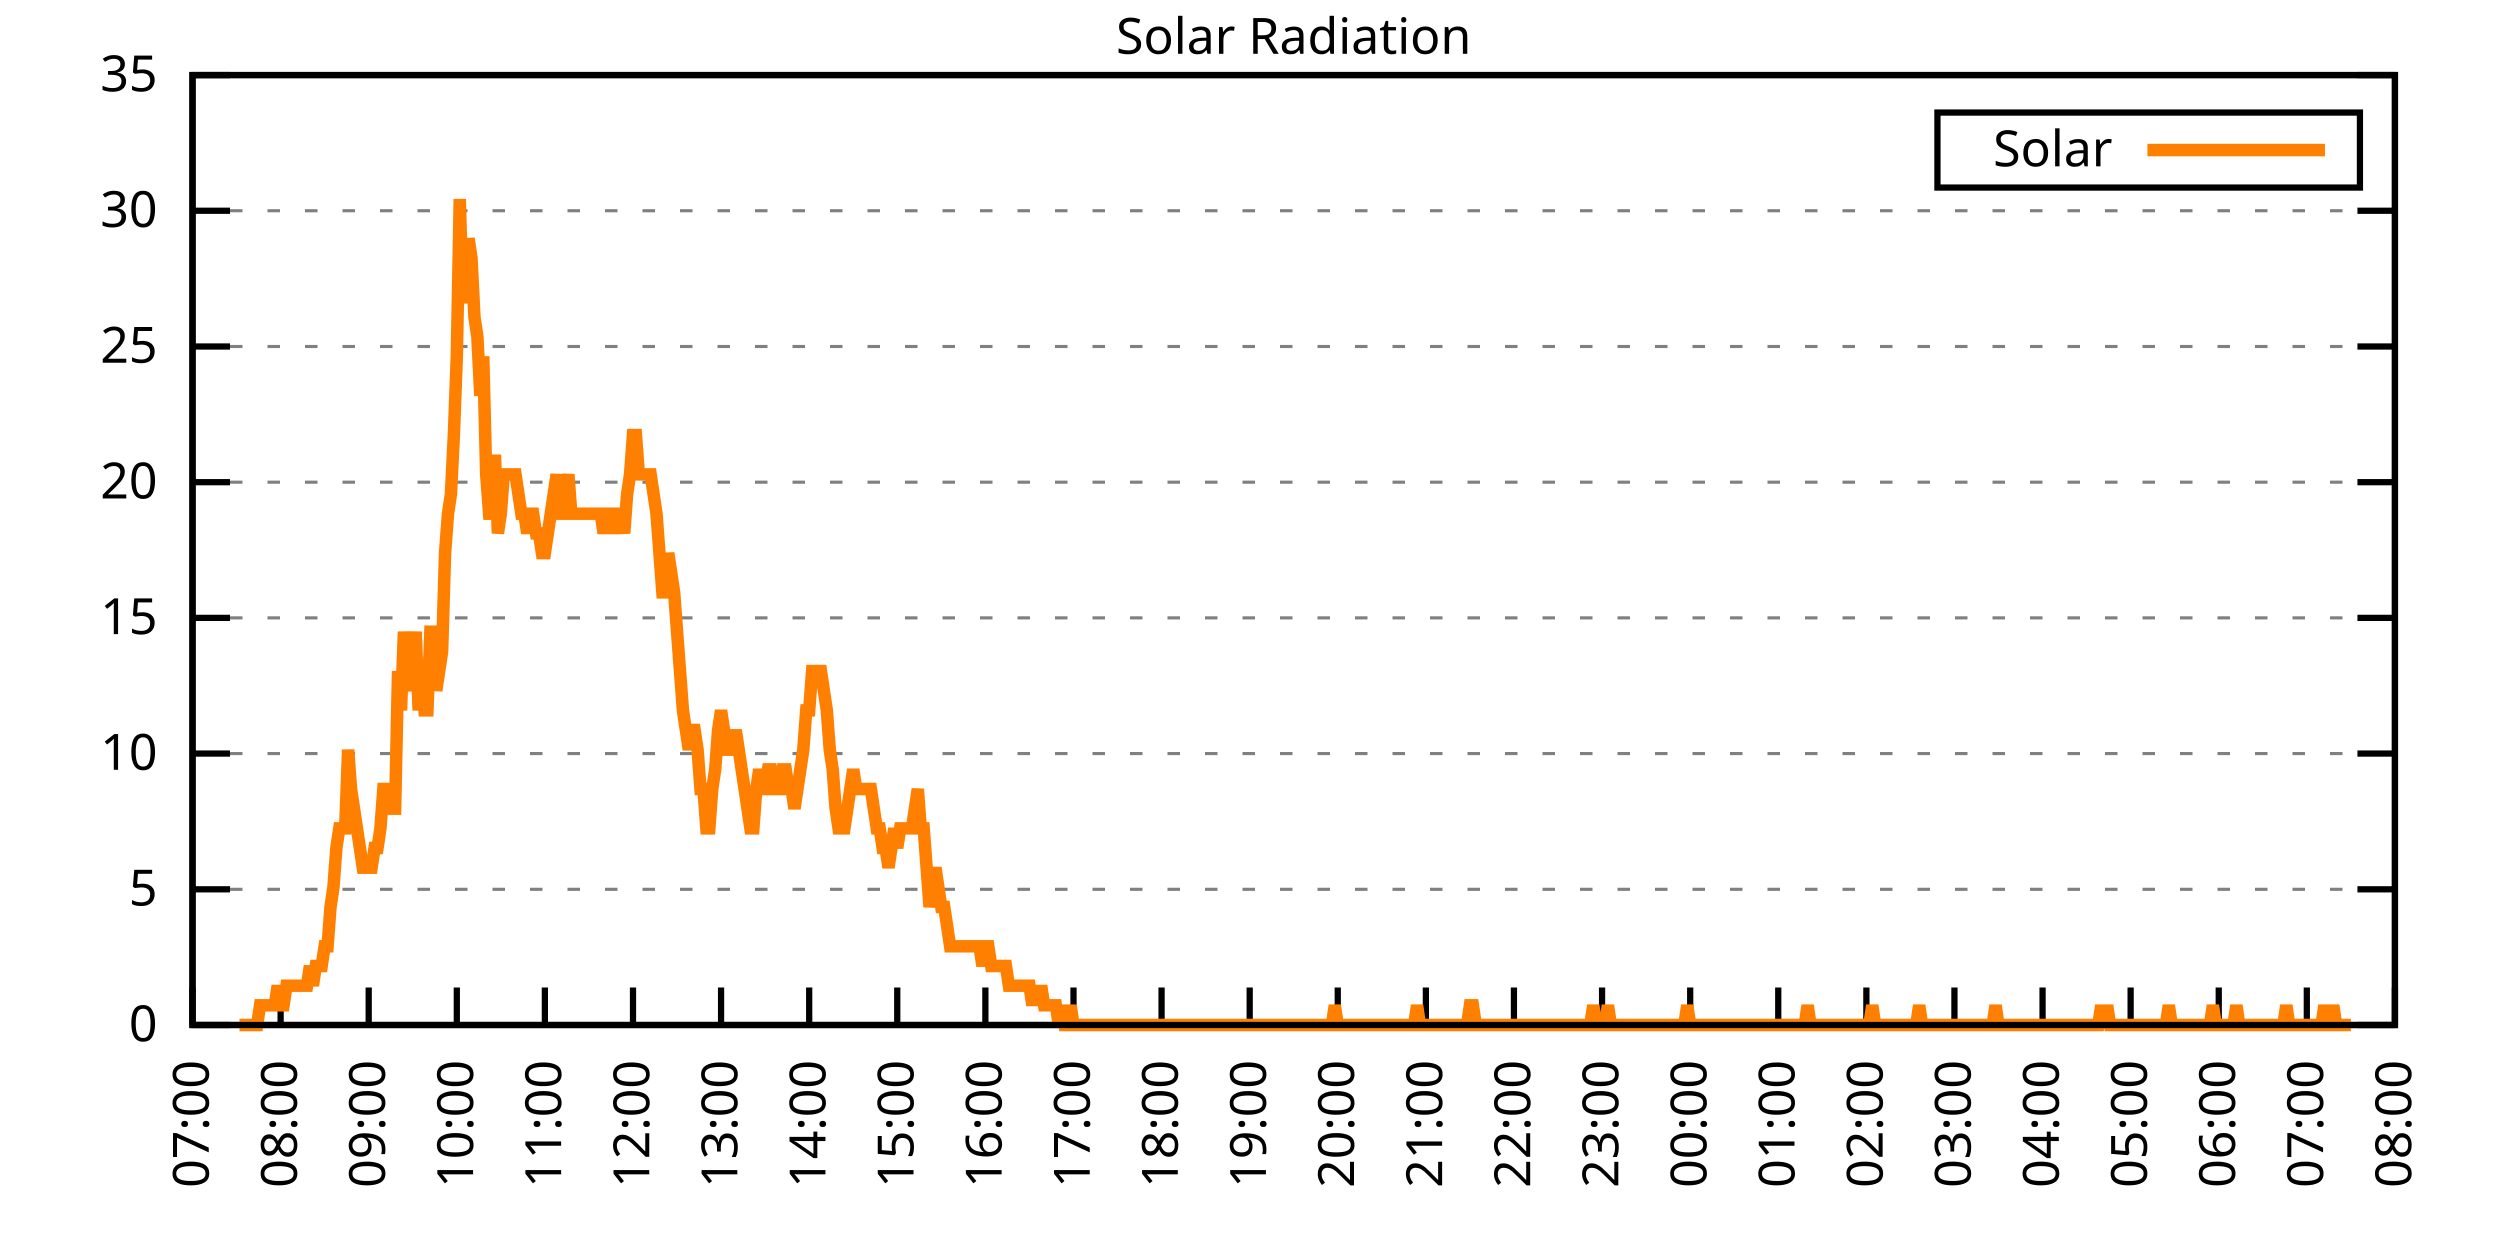
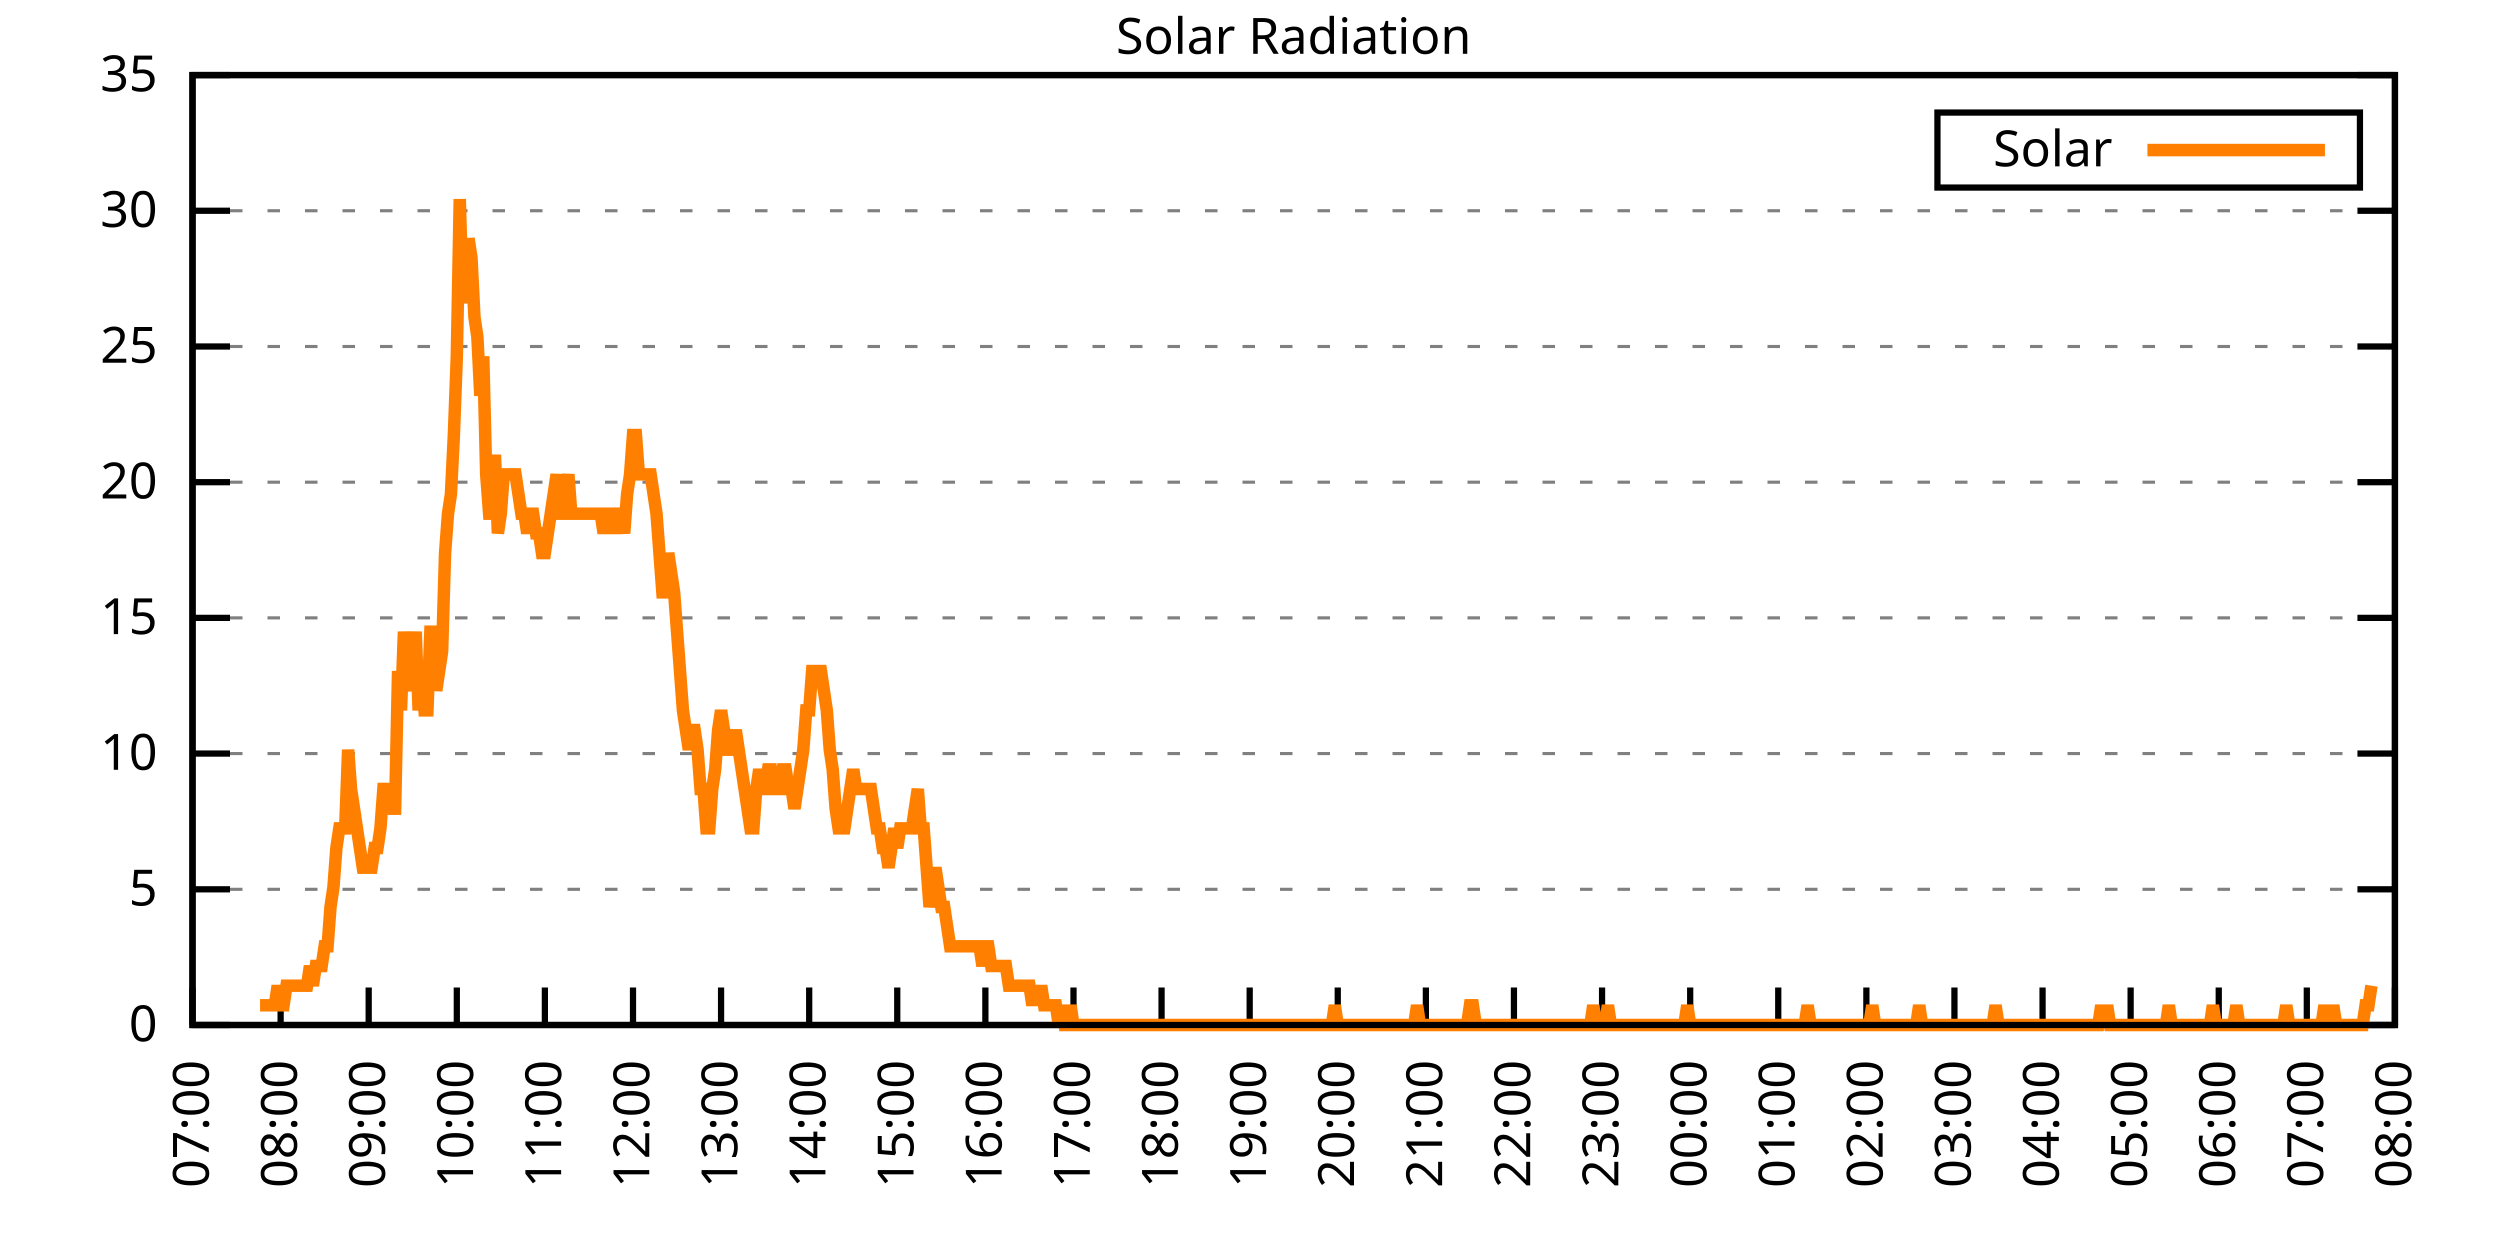
<svg xmlns="http://www.w3.org/2000/svg" xmlns:xlink="http://www.w3.org/1999/xlink" width="400" height="200" viewBox="0 0 400 200">
  <g id="gnuplot_canvas">
    <rect x="0" y="0" width="400" height="200" fill="none" />
    <defs>
      <circle id="gpDot" r="0.5" stroke-width="0.5" stroke="currentColor" />
      <path id="gpPt0" stroke-width="0.333" stroke="currentColor" d="M-1,0 h2 M0,-1 v2" />
      <path id="gpPt1" stroke-width="0.333" stroke="currentColor" d="M-1,-1 L1,1 M1,-1 L-1,1" />
      <path id="gpPt2" stroke-width="0.333" stroke="currentColor" d="M-1,0 L1,0 M0,-1 L0,1 M-1,-1 L1,1 M-1,1 L1,-1" />
      <rect id="gpPt3" stroke-width="0.333" stroke="currentColor" x="-1" y="-1" width="2" height="2" />
      <rect id="gpPt4" stroke-width="0.333" stroke="currentColor" fill="currentColor" x="-1" y="-1" width="2" height="2" />
      <circle id="gpPt5" stroke-width="0.333" stroke="currentColor" cx="0" cy="0" r="1" />
      <use xlink:href="#gpPt5" id="gpPt6" fill="currentColor" stroke="none" />
      <path id="gpPt7" stroke-width="0.333" stroke="currentColor" d="M0,-1.33 L-1.33,0.67 L1.33,0.67 z" />
      <use xlink:href="#gpPt7" id="gpPt8" fill="currentColor" stroke="none" />
      <use xlink:href="#gpPt7" id="gpPt9" stroke="currentColor" transform="rotate(180)" />
      <use xlink:href="#gpPt9" id="gpPt10" fill="currentColor" stroke="none" />
      <use xlink:href="#gpPt3" id="gpPt11" stroke="currentColor" transform="rotate(45)" />
      <use xlink:href="#gpPt11" id="gpPt12" fill="currentColor" stroke="none" />
      <path id="gpPt13" stroke-width="0.333" stroke="currentColor" d="M0,1.330 L1.265,0.411 L0.782,-1.067 L-0.782,-1.076 L-1.265,0.411 z" />
      <use xlink:href="#gpPt13" id="gpPt14" fill="currentColor" stroke="none" />
      <filter id="textbox" filterUnits="objectBoundingBox" x="0" y="0" height="1" width="1">
        <feFlood flood-color="white" flood-opacity="1" result="bgnd" />
        <feComposite in="SourceGraphic" in2="bgnd" operator="atop" />
      </filter>
      <filter id="greybox" filterUnits="objectBoundingBox" x="0" y="0" height="1" width="1">
        <feFlood flood-color="lightgrey" flood-opacity="1" result="grey" />
        <feComposite in="SourceGraphic" in2="grey" operator="atop" />
      </filter>
    </defs>
    <g fill="none" color="white" stroke="currentColor" stroke-width="1.00" stroke-linecap="butt" stroke-linejoin="miter">
</g>
    <g fill="none" color="black" stroke="currentColor" stroke-width="1.00" stroke-linecap="butt" stroke-linejoin="miter">
      <g stroke="none" shape-rendering="crispEdges">
        <polygon fill="rgb(255, 255, 255)" points="30.80,164.00 383.18,164.00 383.18,12.02 30.80,12.02 " />
      </g>
    </g>
    <g fill="none" color="black" stroke="currentColor" stroke-width="1.00" stroke-linecap="butt" stroke-linejoin="miter">
</g>
    <g fill="none" color="black" stroke="black" stroke-width="0.50" stroke-linecap="butt" stroke-linejoin="miter">
</g>
    <g fill="none" color="gray" stroke="currentColor" stroke-width="0.50" stroke-linecap="butt" stroke-linejoin="miter">
      <path stroke="gray" stroke-dasharray="2,4" class="gridline" d="M30.80,164.00 L383.19,164.00  " />
    </g>
    <g fill="none" color="gray" stroke="gray" stroke-width="1.00" stroke-linecap="butt" stroke-linejoin="miter">
</g>
    <g fill="none" color="black" stroke="currentColor" stroke-width="1.00" stroke-linecap="butt" stroke-linejoin="miter">
      <path stroke="black" d="M30.80,164.00 L36.80,164.00 M383.19,164.00 L377.19,164.00  " />
      <g transform="translate(25.20,166.60)" stroke="none" fill="black" font-family="Sans" font-size="8.00" text-anchor="end">
        <text>
          <tspan font-family="Sans"> 0</tspan>
        </text>
      </g>
    </g>
    <g fill="none" color="black" stroke="currentColor" stroke-width="1.00" stroke-linecap="butt" stroke-linejoin="miter">
</g>
    <g fill="none" color="black" stroke="black" stroke-width="0.50" stroke-linecap="butt" stroke-linejoin="miter">
</g>
    <g fill="none" color="gray" stroke="currentColor" stroke-width="0.50" stroke-linecap="butt" stroke-linejoin="miter">
      <path stroke="gray" stroke-dasharray="2,4" class="gridline" d="M30.80,142.29 L383.19,142.29  " />
    </g>
    <g fill="none" color="gray" stroke="gray" stroke-width="1.00" stroke-linecap="butt" stroke-linejoin="miter">
</g>
    <g fill="none" color="black" stroke="currentColor" stroke-width="1.00" stroke-linecap="butt" stroke-linejoin="miter">
      <path stroke="black" d="M30.80,142.29 L36.80,142.29 M383.19,142.29 L377.19,142.29  " />
      <g transform="translate(25.20,144.89)" stroke="none" fill="black" font-family="Sans" font-size="8.00" text-anchor="end">
        <text>
          <tspan font-family="Sans"> 5</tspan>
        </text>
      </g>
    </g>
    <g fill="none" color="black" stroke="currentColor" stroke-width="1.00" stroke-linecap="butt" stroke-linejoin="miter">
</g>
    <g fill="none" color="black" stroke="black" stroke-width="0.50" stroke-linecap="butt" stroke-linejoin="miter">
</g>
    <g fill="none" color="gray" stroke="currentColor" stroke-width="0.50" stroke-linecap="butt" stroke-linejoin="miter">
      <path stroke="gray" stroke-dasharray="2,4" class="gridline" d="M30.80,120.57 L383.19,120.57  " />
    </g>
    <g fill="none" color="gray" stroke="gray" stroke-width="1.00" stroke-linecap="butt" stroke-linejoin="miter">
</g>
    <g fill="none" color="black" stroke="currentColor" stroke-width="1.00" stroke-linecap="butt" stroke-linejoin="miter">
      <path stroke="black" d="M30.80,120.57 L36.80,120.57 M383.19,120.57 L377.19,120.57  " />
      <g transform="translate(25.20,123.17)" stroke="none" fill="black" font-family="Sans" font-size="8.00" text-anchor="end">
        <text>
          <tspan font-family="Sans"> 10</tspan>
        </text>
      </g>
    </g>
    <g fill="none" color="black" stroke="currentColor" stroke-width="1.00" stroke-linecap="butt" stroke-linejoin="miter">
</g>
    <g fill="none" color="black" stroke="black" stroke-width="0.50" stroke-linecap="butt" stroke-linejoin="miter">
</g>
    <g fill="none" color="gray" stroke="currentColor" stroke-width="0.50" stroke-linecap="butt" stroke-linejoin="miter">
      <path stroke="gray" stroke-dasharray="2,4" class="gridline" d="M30.80,98.86 L383.19,98.86  " />
    </g>
    <g fill="none" color="gray" stroke="gray" stroke-width="1.00" stroke-linecap="butt" stroke-linejoin="miter">
</g>
    <g fill="none" color="black" stroke="currentColor" stroke-width="1.00" stroke-linecap="butt" stroke-linejoin="miter">
      <path stroke="black" d="M30.80,98.86 L36.80,98.86 M383.19,98.86 L377.19,98.86  " />
      <g transform="translate(25.20,101.46)" stroke="none" fill="black" font-family="Sans" font-size="8.00" text-anchor="end">
        <text>
          <tspan font-family="Sans"> 15</tspan>
        </text>
      </g>
    </g>
    <g fill="none" color="black" stroke="currentColor" stroke-width="1.00" stroke-linecap="butt" stroke-linejoin="miter">
</g>
    <g fill="none" color="black" stroke="black" stroke-width="0.50" stroke-linecap="butt" stroke-linejoin="miter">
</g>
    <g fill="none" color="gray" stroke="currentColor" stroke-width="0.50" stroke-linecap="butt" stroke-linejoin="miter">
      <path stroke="gray" stroke-dasharray="2,4" class="gridline" d="M30.80,77.15 L383.19,77.15  " />
    </g>
    <g fill="none" color="gray" stroke="gray" stroke-width="1.00" stroke-linecap="butt" stroke-linejoin="miter">
</g>
    <g fill="none" color="black" stroke="currentColor" stroke-width="1.00" stroke-linecap="butt" stroke-linejoin="miter">
      <path stroke="black" d="M30.80,77.15 L36.80,77.15 M383.19,77.15 L377.19,77.15  " />
      <g transform="translate(25.20,79.75)" stroke="none" fill="black" font-family="Sans" font-size="8.00" text-anchor="end">
        <text>
          <tspan font-family="Sans"> 20</tspan>
        </text>
      </g>
    </g>
    <g fill="none" color="black" stroke="currentColor" stroke-width="1.00" stroke-linecap="butt" stroke-linejoin="miter">
</g>
    <g fill="none" color="black" stroke="black" stroke-width="0.50" stroke-linecap="butt" stroke-linejoin="miter">
</g>
    <g fill="none" color="gray" stroke="currentColor" stroke-width="0.50" stroke-linecap="butt" stroke-linejoin="miter">
      <path stroke="gray" stroke-dasharray="2,4" class="gridline" d="M30.80,55.44 L383.19,55.44  " />
    </g>
    <g fill="none" color="gray" stroke="gray" stroke-width="1.00" stroke-linecap="butt" stroke-linejoin="miter">
</g>
    <g fill="none" color="black" stroke="currentColor" stroke-width="1.00" stroke-linecap="butt" stroke-linejoin="miter">
      <path stroke="black" d="M30.80,55.44 L36.80,55.44 M383.19,55.44 L377.19,55.44  " />
      <g transform="translate(25.20,58.04)" stroke="none" fill="black" font-family="Sans" font-size="8.00" text-anchor="end">
        <text>
          <tspan font-family="Sans"> 25</tspan>
        </text>
      </g>
    </g>
    <g fill="none" color="black" stroke="currentColor" stroke-width="1.00" stroke-linecap="butt" stroke-linejoin="miter">
</g>
    <g fill="none" color="black" stroke="black" stroke-width="0.50" stroke-linecap="butt" stroke-linejoin="miter">
</g>
    <g fill="none" color="gray" stroke="currentColor" stroke-width="0.50" stroke-linecap="butt" stroke-linejoin="miter">
      <path stroke="gray" stroke-dasharray="2,4" class="gridline" d="M30.80,33.72 L383.19,33.72  " />
    </g>
    <g fill="none" color="gray" stroke="gray" stroke-width="1.00" stroke-linecap="butt" stroke-linejoin="miter">
</g>
    <g fill="none" color="black" stroke="currentColor" stroke-width="1.00" stroke-linecap="butt" stroke-linejoin="miter">
      <path stroke="black" d="M30.80,33.72 L36.80,33.72 M383.19,33.72 L377.19,33.72  " />
      <g transform="translate(25.20,36.32)" stroke="none" fill="black" font-family="Sans" font-size="8.00" text-anchor="end">
        <text>
          <tspan font-family="Sans"> 30</tspan>
        </text>
      </g>
    </g>
    <g fill="none" color="black" stroke="currentColor" stroke-width="1.00" stroke-linecap="butt" stroke-linejoin="miter">
</g>
    <g fill="none" color="black" stroke="black" stroke-width="0.50" stroke-linecap="butt" stroke-linejoin="miter">
</g>
    <g fill="none" color="gray" stroke="currentColor" stroke-width="0.50" stroke-linecap="butt" stroke-linejoin="miter">
      <path stroke="gray" stroke-dasharray="2,4" class="gridline" d="M30.80,12.01 L383.19,12.01  " />
    </g>
    <g fill="none" color="gray" stroke="gray" stroke-width="1.00" stroke-linecap="butt" stroke-linejoin="miter">
</g>
    <g fill="none" color="black" stroke="currentColor" stroke-width="1.00" stroke-linecap="butt" stroke-linejoin="miter">
      <path stroke="black" d="M30.80,12.01 L36.80,12.01 M383.19,12.01 L377.19,12.01  " />
      <g transform="translate(25.20,14.61)" stroke="none" fill="black" font-family="Sans" font-size="8.00" text-anchor="end">
        <text>
          <tspan font-family="Sans"> 35</tspan>
        </text>
      </g>
    </g>
    <g fill="none" color="black" stroke="currentColor" stroke-width="1.00" stroke-linecap="butt" stroke-linejoin="miter">
      <path stroke="black" d="M30.80,164.00 L30.80,158.00  " />
      <g transform="translate(33.40,169.60) rotate(270.00)" stroke="none" fill="black" font-family="Sans" font-size="8.00" text-anchor="end">
        <text>
          <tspan font-family="Sans">07:00</tspan>
        </text>
      </g>
    </g>
    <g fill="none" color="black" stroke="currentColor" stroke-width="1.00" stroke-linecap="butt" stroke-linejoin="miter">
      <path stroke="black" d="M44.90,164.00 L44.90,158.00  " />
      <g transform="translate(47.50,169.60) rotate(270.00)" stroke="none" fill="black" font-family="Sans" font-size="8.00" text-anchor="end">
        <text>
          <tspan font-family="Sans">08:00</tspan>
        </text>
      </g>
    </g>
    <g fill="none" color="black" stroke="currentColor" stroke-width="1.00" stroke-linecap="butt" stroke-linejoin="miter">
      <path stroke="black" d="M58.99,164.00 L58.99,158.00  " />
      <g transform="translate(61.59,169.60) rotate(270.00)" stroke="none" fill="black" font-family="Sans" font-size="8.00" text-anchor="end">
        <text>
          <tspan font-family="Sans">09:00</tspan>
        </text>
      </g>
    </g>
    <g fill="none" color="black" stroke="currentColor" stroke-width="1.00" stroke-linecap="butt" stroke-linejoin="miter">
      <path stroke="black" d="M73.09,164.00 L73.09,158.00  " />
      <g transform="translate(75.69,169.60) rotate(270.00)" stroke="none" fill="black" font-family="Sans" font-size="8.00" text-anchor="end">
        <text>
          <tspan font-family="Sans">10:00</tspan>
        </text>
      </g>
    </g>
    <g fill="none" color="black" stroke="currentColor" stroke-width="1.00" stroke-linecap="butt" stroke-linejoin="miter">
      <path stroke="black" d="M87.18,164.00 L87.18,158.00  " />
      <g transform="translate(89.78,169.60) rotate(270.00)" stroke="none" fill="black" font-family="Sans" font-size="8.00" text-anchor="end">
        <text>
          <tspan font-family="Sans">11:00</tspan>
        </text>
      </g>
    </g>
    <g fill="none" color="black" stroke="currentColor" stroke-width="1.00" stroke-linecap="butt" stroke-linejoin="miter">
      <path stroke="black" d="M101.28,164.00 L101.28,158.00  " />
      <g transform="translate(103.88,169.60) rotate(270.00)" stroke="none" fill="black" font-family="Sans" font-size="8.00" text-anchor="end">
        <text>
          <tspan font-family="Sans">12:00</tspan>
        </text>
      </g>
    </g>
    <g fill="none" color="black" stroke="currentColor" stroke-width="1.00" stroke-linecap="butt" stroke-linejoin="miter">
      <path stroke="black" d="M115.37,164.00 L115.37,158.00  " />
      <g transform="translate(117.97,169.60) rotate(270.00)" stroke="none" fill="black" font-family="Sans" font-size="8.00" text-anchor="end">
        <text>
          <tspan font-family="Sans">13:00</tspan>
        </text>
      </g>
    </g>
    <g fill="none" color="black" stroke="currentColor" stroke-width="1.00" stroke-linecap="butt" stroke-linejoin="miter">
      <path stroke="black" d="M129.47,164.00 L129.47,158.00  " />
      <g transform="translate(132.07,169.60) rotate(270.00)" stroke="none" fill="black" font-family="Sans" font-size="8.00" text-anchor="end">
        <text>
          <tspan font-family="Sans">14:00</tspan>
        </text>
      </g>
    </g>
    <g fill="none" color="black" stroke="currentColor" stroke-width="1.00" stroke-linecap="butt" stroke-linejoin="miter">
      <path stroke="black" d="M143.56,164.00 L143.56,158.00  " />
      <g transform="translate(146.16,169.60) rotate(270.00)" stroke="none" fill="black" font-family="Sans" font-size="8.00" text-anchor="end">
        <text>
          <tspan font-family="Sans">15:00</tspan>
        </text>
      </g>
    </g>
    <g fill="none" color="black" stroke="currentColor" stroke-width="1.00" stroke-linecap="butt" stroke-linejoin="miter">
      <path stroke="black" d="M157.66,164.00 L157.66,158.00  " />
      <g transform="translate(160.26,169.60) rotate(270.00)" stroke="none" fill="black" font-family="Sans" font-size="8.00" text-anchor="end">
        <text>
          <tspan font-family="Sans">16:00</tspan>
        </text>
      </g>
    </g>
    <g fill="none" color="black" stroke="currentColor" stroke-width="1.00" stroke-linecap="butt" stroke-linejoin="miter">
      <path stroke="black" d="M171.76,164.00 L171.76,158.00  " />
      <g transform="translate(174.36,169.60) rotate(270.00)" stroke="none" fill="black" font-family="Sans" font-size="8.00" text-anchor="end">
        <text>
          <tspan font-family="Sans">17:00</tspan>
        </text>
      </g>
    </g>
    <g fill="none" color="black" stroke="currentColor" stroke-width="1.00" stroke-linecap="butt" stroke-linejoin="miter">
      <path stroke="black" d="M185.85,164.00 L185.85,158.00  " />
      <g transform="translate(188.45,169.60) rotate(270.00)" stroke="none" fill="black" font-family="Sans" font-size="8.00" text-anchor="end">
        <text>
          <tspan font-family="Sans">18:00</tspan>
        </text>
      </g>
    </g>
    <g fill="none" color="black" stroke="currentColor" stroke-width="1.00" stroke-linecap="butt" stroke-linejoin="miter">
      <path stroke="black" d="M199.95,164.00 L199.95,158.00  " />
      <g transform="translate(202.55,169.60) rotate(270.00)" stroke="none" fill="black" font-family="Sans" font-size="8.00" text-anchor="end">
        <text>
          <tspan font-family="Sans">19:00</tspan>
        </text>
      </g>
    </g>
    <g fill="none" color="black" stroke="currentColor" stroke-width="1.00" stroke-linecap="butt" stroke-linejoin="miter">
      <path stroke="black" d="M214.04,164.00 L214.04,158.00  " />
      <g transform="translate(216.64,169.60) rotate(270.00)" stroke="none" fill="black" font-family="Sans" font-size="8.00" text-anchor="end">
        <text>
          <tspan font-family="Sans">20:00</tspan>
        </text>
      </g>
    </g>
    <g fill="none" color="black" stroke="currentColor" stroke-width="1.00" stroke-linecap="butt" stroke-linejoin="miter">
      <path stroke="black" d="M228.14,164.00 L228.14,158.00  " />
      <g transform="translate(230.74,169.60) rotate(270.00)" stroke="none" fill="black" font-family="Sans" font-size="8.00" text-anchor="end">
        <text>
          <tspan font-family="Sans">21:00</tspan>
        </text>
      </g>
    </g>
    <g fill="none" color="black" stroke="currentColor" stroke-width="1.00" stroke-linecap="butt" stroke-linejoin="miter">
      <path stroke="black" d="M242.23,164.00 L242.23,158.00  " />
      <g transform="translate(244.83,169.60) rotate(270.00)" stroke="none" fill="black" font-family="Sans" font-size="8.00" text-anchor="end">
        <text>
          <tspan font-family="Sans">22:00</tspan>
        </text>
      </g>
    </g>
    <g fill="none" color="black" stroke="currentColor" stroke-width="1.00" stroke-linecap="butt" stroke-linejoin="miter">
      <path stroke="black" d="M256.33,164.00 L256.33,158.00  " />
      <g transform="translate(258.93,169.60) rotate(270.00)" stroke="none" fill="black" font-family="Sans" font-size="8.00" text-anchor="end">
        <text>
          <tspan font-family="Sans">23:00</tspan>
        </text>
      </g>
    </g>
    <g fill="none" color="black" stroke="currentColor" stroke-width="1.00" stroke-linecap="butt" stroke-linejoin="miter">
      <path stroke="black" d="M270.43,164.00 L270.43,158.00  " />
      <g transform="translate(273.03,169.60) rotate(270.00)" stroke="none" fill="black" font-family="Sans" font-size="8.00" text-anchor="end">
        <text>
          <tspan font-family="Sans">00:00</tspan>
        </text>
      </g>
    </g>
    <g fill="none" color="black" stroke="currentColor" stroke-width="1.00" stroke-linecap="butt" stroke-linejoin="miter">
      <path stroke="black" d="M284.52,164.00 L284.52,158.00  " />
      <g transform="translate(287.12,169.60) rotate(270.00)" stroke="none" fill="black" font-family="Sans" font-size="8.00" text-anchor="end">
        <text>
          <tspan font-family="Sans">01:00</tspan>
        </text>
      </g>
    </g>
    <g fill="none" color="black" stroke="currentColor" stroke-width="1.00" stroke-linecap="butt" stroke-linejoin="miter">
      <path stroke="black" d="M298.62,164.00 L298.62,158.00  " />
      <g transform="translate(301.22,169.60) rotate(270.00)" stroke="none" fill="black" font-family="Sans" font-size="8.00" text-anchor="end">
        <text>
          <tspan font-family="Sans">02:00</tspan>
        </text>
      </g>
    </g>
    <g fill="none" color="black" stroke="currentColor" stroke-width="1.00" stroke-linecap="butt" stroke-linejoin="miter">
      <path stroke="black" d="M312.71,164.00 L312.71,158.00  " />
      <g transform="translate(315.31,169.60) rotate(270.00)" stroke="none" fill="black" font-family="Sans" font-size="8.00" text-anchor="end">
        <text>
          <tspan font-family="Sans">03:00</tspan>
        </text>
      </g>
    </g>
    <g fill="none" color="black" stroke="currentColor" stroke-width="1.00" stroke-linecap="butt" stroke-linejoin="miter">
      <path stroke="black" d="M326.81,164.00 L326.81,158.00  " />
      <g transform="translate(329.41,169.60) rotate(270.00)" stroke="none" fill="black" font-family="Sans" font-size="8.00" text-anchor="end">
        <text>
          <tspan font-family="Sans">04:00</tspan>
        </text>
      </g>
    </g>
    <g fill="none" color="black" stroke="currentColor" stroke-width="1.00" stroke-linecap="butt" stroke-linejoin="miter">
      <path stroke="black" d="M340.90,164.00 L340.90,158.00  " />
      <g transform="translate(343.50,169.60) rotate(270.00)" stroke="none" fill="black" font-family="Sans" font-size="8.00" text-anchor="end">
        <text>
          <tspan font-family="Sans">05:00</tspan>
        </text>
      </g>
    </g>
    <g fill="none" color="black" stroke="currentColor" stroke-width="1.00" stroke-linecap="butt" stroke-linejoin="miter">
      <path stroke="black" d="M355.00,164.00 L355.00,158.00  " />
      <g transform="translate(357.60,169.60) rotate(270.00)" stroke="none" fill="black" font-family="Sans" font-size="8.00" text-anchor="end">
        <text>
          <tspan font-family="Sans">06:00</tspan>
        </text>
      </g>
    </g>
    <g fill="none" color="black" stroke="currentColor" stroke-width="1.00" stroke-linecap="butt" stroke-linejoin="miter">
      <path stroke="black" d="M369.09,164.00 L369.09,158.00  " />
      <g transform="translate(371.69,169.60) rotate(270.00)" stroke="none" fill="black" font-family="Sans" font-size="8.00" text-anchor="end">
        <text>
          <tspan font-family="Sans">07:00</tspan>
        </text>
      </g>
    </g>
    <g fill="none" color="black" stroke="currentColor" stroke-width="1.00" stroke-linecap="butt" stroke-linejoin="miter">
      <path stroke="black" d="M383.19,164.00 L383.19,158.00  " />
      <g transform="translate(385.79,169.60) rotate(270.00)" stroke="none" fill="black" font-family="Sans" font-size="8.00" text-anchor="end">
        <text>
          <tspan font-family="Sans">08:00</tspan>
        </text>
      </g>
    </g>
    <g fill="none" color="black" stroke="currentColor" stroke-width="1.00" stroke-linecap="butt" stroke-linejoin="miter">
</g>
    <g fill="none" color="black" stroke="currentColor" stroke-width="1.00" stroke-linecap="butt" stroke-linejoin="miter">
      <path stroke="black" d="M30.80,12.01 L30.80,164.00 L383.19,164.00 L383.19,12.01 L30.80,12.01 Z  " />
    </g>
    <g fill="none" color="black" stroke="currentColor" stroke-width="1.00" stroke-linecap="butt" stroke-linejoin="miter">
</g>
    <g fill="none" color="black" stroke="currentColor" stroke-width="1.00" stroke-linecap="butt" stroke-linejoin="miter">
      <path stroke="black" d="M309.99,30.01 L309.99,18.01 L377.59,18.01 L377.59,30.01 L309.99,30.01 Z  " />
    </g>
    <g id="Solar_Radiation_plot_1">
      <g fill="none" color="white" stroke="black" stroke-width="2.00" stroke-linecap="butt" stroke-linejoin="miter">
</g>
      <g fill="none" color="black" stroke="currentColor" stroke-width="2.00" stroke-linecap="butt" stroke-linejoin="miter">
        <g transform="translate(337.99,26.61)" stroke="none" fill="black" font-family="Sans" font-size="8.00" text-anchor="end">
          <text>
            <tspan font-family="Sans">Solar</tspan>
          </text>
        </g>
      </g>
      <g fill="none" color="black" stroke="currentColor" stroke-width="2.00" stroke-linecap="butt" stroke-linejoin="miter">
-         <path stroke="rgb(255, 127,   0)" d="M343.59,24.01 L371.99,24.01 M38.32,164.00 L38.79,164.00 L39.26,164.00 L39.73,164.00 L40.20,164.00 L40.67,164.00   L41.14,164.00 L41.61,160.85 L42.08,160.85 L42.55,160.85 L43.02,160.85 L43.49,160.85 L43.96,160.85 L44.43,157.71   L44.90,160.85 L45.37,160.85 L45.84,157.71 L46.31,157.71 L46.78,157.71 L47.24,157.71 L47.71,157.71 L48.18,157.71   L48.65,157.71 L49.12,157.71 L49.59,154.56 L50.06,157.71 L50.53,154.56 L51.00,154.56 L51.47,154.56 L51.94,151.41   L52.41,151.41 L52.88,145.12 L53.35,141.98 L53.82,135.68 L54.29,132.54 L54.76,132.54 L55.23,132.54 L55.70,119.95   L56.17,126.24 L56.64,129.39 L57.11,132.54 L57.58,135.68 L58.05,138.83 L58.52,138.83 L58.99,138.83 L59.46,138.83   L59.93,135.68 L60.40,135.68 L60.87,132.54 L61.34,126.24 L61.81,126.24 L62.28,126.24 L62.75,129.39 L63.22,129.39   L63.69,107.37 L64.16,113.66 L64.63,101.07 L65.10,107.37 L65.57,110.51 L66.04,107.37 L66.51,101.07 L66.98,113.66   L67.45,107.37 L67.92,113.66 L68.39,113.66 L68.86,101.07 L69.33,101.07 L69.80,110.51 L70.27,107.37 L70.74,104.22   L71.21,88.49 L71.68,82.19 L72.15,79.05 L72.62,69.61 L73.09,57.02 L73.56,31.85 L74.03,47.58 L74.50,47.58   L74.97,38.15 L75.44,41.29 L75.91,50.73 L76.38,53.88 L76.85,63.32 L77.32,57.02 L77.79,75.90 L78.26,82.19   L78.73,82.19 L79.19,72.76 L79.66,85.34 L80.13,82.19 L80.60,75.90 L81.07,75.90 L81.54,75.90 L82.01,75.90   L82.48,75.90 L82.95,79.05 L83.42,82.19 L83.89,82.19 L84.36,85.34 L84.83,82.19 L85.30,82.19 L85.77,85.34   L86.24,85.34 L86.71,88.49 L87.18,88.49 L87.65,85.34 L88.12,82.19 L88.59,79.05 L89.06,75.90 L89.53,82.19   L90.00,82.19 L90.47,79.05 L90.94,75.90 L91.41,82.19 L91.88,82.19 L92.35,82.19 L92.82,82.19 L93.29,82.19   L93.76,82.19 L94.23,82.19 L94.70,82.19 L95.17,82.19 L95.64,82.19 L96.11,82.19 L96.58,85.34 L97.05,82.19   L97.52,82.19 L97.99,85.34 L98.46,82.19 L98.93,82.19 L99.40,82.19 L99.87,85.34 L100.34,79.05 L100.81,75.90   L101.28,69.61 L101.75,69.61 L102.22,75.90 L102.69,75.90 L103.16,75.90 L103.63,75.90 L104.10,75.90 L104.57,79.05   L105.04,82.19 L105.51,88.49 L105.98,94.78 L106.45,94.78 L106.92,88.49 L107.39,91.63 L107.86,94.78 L108.33,101.07   L108.80,107.37 L109.27,113.66 L109.74,116.80 L110.21,119.95 L110.68,116.80 L111.14,116.80 L111.61,119.95 L112.08,126.24   L112.55,126.24 L113.02,132.54 L113.49,132.54 L113.96,126.24 L114.43,123.10 L114.90,116.80 L115.37,113.66 L115.84,116.80   L116.31,119.95 L116.78,119.95 L117.25,119.95 L117.72,116.80 L118.19,119.95 L118.66,123.10 L119.13,126.24 L119.60,129.39   L120.07,132.54 L120.54,132.54 L121.01,126.24 L121.48,123.10 L121.95,126.24 L122.42,126.24 L122.89,123.10 L123.36,123.10   L123.83,126.24 L124.30,126.24 L124.77,126.24 L125.24,123.10 L125.71,123.10 L126.18,126.24 L126.65,126.24 L127.12,129.39   L127.59,126.24 L128.06,123.10 L128.53,119.95 L129.00,113.66 L129.47,113.66 L129.94,107.37 L130.41,107.37 L130.88,107.37   L131.35,107.37 L131.82,110.51 L132.29,113.66 L132.76,119.95 L133.23,123.10 L133.70,129.39 L134.17,132.54 L134.64,132.54   L135.11,132.54 L135.58,129.39 L136.05,126.24 L136.52,123.10 L136.99,126.24 L137.46,126.24 L137.93,126.24 L138.40,126.24   L138.87,126.24 L139.34,126.24 L139.81,129.39 L140.28,132.54 L140.75,132.54 L141.22,135.68 L141.69,135.68 L142.16,138.83   L142.63,135.68 L143.09,132.54 L143.56,135.68 L144.03,132.54 L144.50,132.54 L144.97,132.54 L145.44,132.54 L145.91,132.54   L146.38,129.39 L146.85,126.24 L147.32,132.54 L147.79,132.54 L148.26,138.83 L148.73,145.12 L149.20,141.98 L149.67,138.83   L150.14,141.98 L150.61,145.12 L151.08,145.12 L151.55,148.27 L152.02,151.41 L152.49,151.41 L152.96,151.41 L153.43,151.41   L153.90,151.41 L154.37,151.41 L154.84,151.41 L155.31,151.41 L155.78,151.41 L156.25,151.41 L156.72,151.41 L157.19,154.56   L157.66,151.41 L158.13,151.41 L158.60,154.56 L159.07,154.56 L159.54,154.56 L160.01,154.56 L160.48,154.56 L160.95,154.56   L161.42,157.71 L161.89,157.71 L162.36,157.71 L162.83,157.71 L163.30,157.71 L163.77,157.71 L164.24,157.71 L164.71,157.71   L165.18,160.85 L165.65,157.71 L166.12,160.85 L166.59,157.71 L167.06,160.85 L167.53,160.85 L168.00,160.85 L168.47,160.85   L168.94,160.85 L169.41,164.00 L169.88,160.85 L170.35,164.00 L170.82,164.00 L171.29,160.85 L171.76,164.00 L172.23,164.00   L172.70,164.00 L173.17,164.00 L173.64,164.00 L174.11,164.00 L174.58,164.00 L175.04,164.00 L175.51,164.00 L175.98,164.00   L176.45,164.00 L176.92,164.00 L177.39,164.00 L177.86,164.00 L178.33,164.00 L178.80,164.00 L179.27,164.00 L179.74,164.00   L180.21,164.00 L180.68,164.00 L181.15,164.00 L181.62,164.00 L182.09,164.00 L182.56,164.00 L183.03,164.00 L183.50,164.00   L183.97,164.00 L184.44,164.00 L184.91,164.00 L185.38,164.00 L185.85,164.00 L186.32,164.00 L186.79,164.00 L187.26,164.00   L187.73,164.00 L188.20,164.00 L188.67,164.00 L189.14,164.00 L189.61,164.00 L190.08,164.00 L190.55,164.00 L191.02,164.00   L191.49,164.00 L191.96,164.00 L192.43,164.00 L192.90,164.00 L193.37,164.00 L193.84,164.00 L194.31,164.00 L194.78,164.00   L195.25,164.00 L195.72,164.00 L196.19,164.00 L196.66,164.00 L197.13,164.00 L197.60,164.00 L198.07,164.00 L198.54,164.00   L199.01,164.00 L199.48,164.00 L199.95,164.00 L200.42,164.00 L200.89,164.00 L201.36,164.00 L201.83,164.00 L202.30,164.00   L202.77,164.00 L203.24,164.00 L203.71,164.00 L204.18,164.00 L204.65,164.00 L205.12,164.00 L205.59,164.00 L206.06,164.00   L206.53,164.00 L207.00,164.00 L207.46,164.00 L207.93,164.00 L208.40,164.00 L208.87,164.00 L209.34,164.00 L209.81,164.00   L210.28,164.00 L210.75,164.00 L211.22,164.00 L211.69,164.00 L212.16,164.00 L212.63,164.00 L213.10,164.00 L213.57,160.85   L214.04,164.00 L214.51,164.00 L214.98,164.00 L215.45,164.00 L215.92,164.00 L216.39,164.00 L216.86,164.00 L217.33,164.00   L217.80,164.00 L218.27,164.00 L218.74,164.00 L219.21,164.00 L219.68,164.00 L220.15,164.00 L220.62,164.00 L221.09,164.00   L221.56,164.00 L222.03,164.00 L222.50,164.00 L222.97,164.00 L223.44,164.00 L223.91,164.00 L224.38,164.00 L224.85,164.00   L225.32,164.00 L225.79,164.00 L226.26,164.00 L226.73,160.85 L227.20,164.00 L227.67,164.00 L228.14,164.00 L228.61,164.00   L229.08,164.00 L229.55,164.00 L230.02,164.00 L230.49,164.00 L230.96,164.00 L231.43,164.00 L231.90,164.00 L232.37,164.00   L232.84,164.00 L233.31,164.00 L233.78,164.00 L234.25,164.00 L234.72,164.00 L235.19,160.85 L235.66,160.85 L236.13,164.00   L236.60,164.00 L237.07,164.00 L237.54,164.00 L238.01,164.00 L238.48,164.00 L238.95,164.00 L239.41,164.00 L239.88,164.00   L240.35,164.00 L240.82,164.00 L241.29,164.00 L241.76,164.00 L242.23,164.00 L242.70,164.00 L243.17,164.00 L243.64,164.00   L244.11,164.00 L244.58,164.00 L245.05,164.00 L245.52,164.00 L245.99,164.00 L246.46,164.00 L246.93,164.00 L247.40,164.00   L247.87,164.00 L248.34,164.00 L248.81,164.00 L249.28,164.00 L249.75,164.00 L250.22,164.00 L250.69,164.00 L251.16,164.00   L251.63,164.00 L252.10,164.00 L252.57,164.00 L253.04,164.00 L253.51,164.00 L253.98,164.00 L254.45,164.00 L254.92,160.85   L255.39,164.00 L255.86,164.00 L256.33,164.00 L256.80,164.00 L257.27,160.85 L257.74,164.00 L258.21,164.00 L258.68,164.00   L259.15,164.00 L259.62,164.00 L260.09,164.00 L260.56,164.00 L261.03,164.00 L261.50,164.00 L261.97,164.00 L262.44,164.00   L262.91,164.00 L263.38,164.00 L263.85,164.00 L264.32,164.00 L264.79,164.00 L265.26,164.00 L265.73,164.00 L266.20,164.00   L266.67,164.00 L267.14,164.00 L267.61,164.00 L268.08,164.00 L268.55,164.00 L269.02,164.00 L269.49,164.00 L269.96,160.85   L270.43,164.00 L270.90,164.00 L271.36,164.00 L271.83,164.00 L272.30,164.00 L272.77,164.00 L273.24,164.00 L273.71,164.00   L274.18,164.00 L274.65,164.00 L275.12,164.00 L275.59,164.00 L276.06,164.00 L276.53,164.00 L277.00,164.00 L277.47,164.00   L277.94,164.00 L278.41,164.00 L278.88,164.00 L279.35,164.00 L279.82,164.00 L280.29,164.00 L280.76,164.00 L281.23,164.00   L281.70,164.00 L282.17,164.00 L282.64,164.00 L283.11,164.00 L283.58,164.00 L284.05,164.00 L284.52,164.00 L284.99,164.00   L285.46,164.00 L285.93,164.00 L286.40,164.00 L286.87,164.00 L287.34,164.00 L287.81,164.00 L288.28,164.00 L288.75,164.00   L289.22,160.85 L289.69,164.00 L290.16,164.00 L290.63,164.00 L291.10,164.00 L291.57,164.00 L292.04,164.00 L292.51,164.00   L292.98,164.00 L293.45,164.00 L293.92,164.00 L294.39,164.00 L294.86,164.00 L295.33,164.00 L295.80,164.00 L296.27,164.00   L296.74,164.00 L297.21,164.00 L297.68,164.00 L298.15,164.00 L298.62,164.00 L299.09,164.00 L299.56,160.85 L300.03,164.00   L300.50,164.00 L300.97,164.00 L301.44,164.00 L301.91,164.00 L302.38,164.00 L302.85,164.00 L303.31,164.00 L303.78,164.00   L304.25,164.00 L304.72,164.00 L305.19,164.00 L305.66,164.00 L306.13,164.00 L306.60,164.00 L307.07,160.85 L307.54,164.00   L308.01,164.00 L308.48,164.00 L308.95,164.00 L309.42,164.00 L309.89,164.00 L310.36,164.00 L310.83,164.00 L311.30,164.00   L311.77,164.00 L312.24,164.00 L312.71,164.00 L313.18,164.00 L313.65,164.00 L314.12,164.00 L314.59,164.00 L315.06,164.00   L315.53,164.00 L316.00,164.00 L316.47,164.00 L316.94,164.00 L317.41,164.00 L317.88,164.00 L318.35,164.00 L318.82,164.00   L319.29,160.85 L319.76,164.00 L320.23,164.00 L320.70,164.00 L321.17,164.00 L321.64,164.00 L322.11,164.00 L322.58,164.00   L323.05,164.00 L323.52,164.00 L323.99,164.00 L324.46,164.00 L324.93,164.00 L325.40,164.00 L325.87,164.00 L326.34,164.00   L326.81,164.00 L327.28,164.00 L327.75,164.00 L328.22,164.00 L328.69,164.00 L329.16,164.00 L329.63,164.00 L330.10,164.00   L330.57,164.00 L331.04,164.00 L331.51,164.00 L331.98,164.00 L332.45,164.00 L332.92,164.00 L333.39,164.00 L333.86,164.00   L334.33,164.00 L334.80,164.00 L335.26,164.00 L335.73,164.00 L336.20,160.85 L336.67,164.00 L337.14,160.85 L337.61,164.00   L338.08,164.00 L338.55,164.00 L339.02,164.00 L339.49,164.00 L339.96,164.00 L340.43,164.00 L340.90,164.00 L341.37,164.00   L341.84,164.00 L342.31,164.00 L342.78,164.00 L343.25,164.00 L343.72,164.00 L344.19,164.00 L344.66,164.00 L345.13,164.00   L345.60,164.00 L346.07,164.00 L346.54,164.00 L347.01,160.85 L347.48,164.00 L347.95,164.00 L348.42,164.00 L348.89,164.00   L349.36,164.00 L349.83,164.00 L350.30,164.00 L350.77,164.00 L351.24,164.00 L351.71,164.00 L352.18,164.00 L352.65,164.00   L353.12,164.00 L353.59,164.00 L354.06,160.85 L354.53,164.00 L355.00,164.00 L355.47,164.00 L355.94,164.00 L356.41,164.00   L356.88,164.00 L357.35,164.00 L357.82,160.85 L358.29,164.00 L358.76,164.00 L359.23,164.00 L359.70,164.00 L360.17,164.00   L360.64,164.00 L361.11,164.00 L361.58,164.00 L362.05,164.00 L362.52,164.00 L362.99,164.00 L363.46,164.00 L363.93,164.00   L364.40,164.00 L364.87,164.00 L365.34,164.00 L365.81,160.85 L366.28,164.00 L366.75,164.00 L367.21,164.00 L367.68,164.00   L368.15,164.00 L368.62,164.00 L369.09,164.00 L369.56,164.00 L370.03,164.00 L370.50,164.00 L370.97,164.00 L371.44,164.00   L371.91,160.85 L372.38,164.00 L372.85,164.00 L373.32,160.85 L373.79,164.00 L374.26,164.00 L374.73,164.00 L375.20,164.00   L375.67,164.00 L376.14,164.00  " />
+         <path stroke="rgb(255, 127,   0)" d="M343.59,24.01 L371.99,24.01 M41.61,160.85 L42.08,160.85 L42.55,160.85 L43.02,160.85 L43.49,160.85 L43.96,160.85   L44.43,157.71 L44.90,160.85 L45.37,160.85 L45.84,157.71 L46.31,157.71 L46.78,157.71 L47.24,157.71 L47.71,157.71   L48.18,157.71 L48.65,157.71 L49.12,157.71 L49.59,154.56 L50.06,157.71 L50.53,154.56 L51.00,154.56 L51.47,154.56   L51.94,151.41 L52.41,151.41 L52.88,145.12 L53.35,141.98 L53.82,135.68 L54.29,132.54 L54.76,132.54 L55.23,132.54   L55.70,119.95 L56.17,126.24 L56.64,129.39 L57.11,132.54 L57.58,135.68 L58.05,138.83 L58.52,138.83 L58.99,138.83   L59.46,138.83 L59.93,135.68 L60.40,135.68 L60.87,132.54 L61.34,126.24 L61.81,126.24 L62.28,126.24 L62.75,129.39   L63.22,129.39 L63.69,107.37 L64.16,113.66 L64.63,101.07 L65.10,107.37 L65.57,110.51 L66.04,107.37 L66.51,101.07   L66.98,113.66 L67.45,107.37 L67.92,113.66 L68.39,113.66 L68.86,101.07 L69.33,101.07 L69.80,110.51 L70.27,107.37   L70.74,104.22 L71.21,88.49 L71.68,82.19 L72.15,79.05 L72.62,69.61 L73.09,57.02 L73.56,31.85 L74.03,47.58   L74.50,47.58 L74.97,38.15 L75.44,41.29 L75.91,50.73 L76.38,53.88 L76.85,63.32 L77.32,57.02 L77.79,75.90   L78.26,82.19 L78.73,82.19 L79.19,72.76 L79.66,85.34 L80.13,82.19 L80.60,75.90 L81.07,75.90 L81.54,75.90   L82.01,75.90 L82.48,75.90 L82.95,79.05 L83.42,82.19 L83.89,82.19 L84.36,85.34 L84.83,82.19 L85.30,82.19   L85.77,85.34 L86.24,85.34 L86.71,88.49 L87.18,88.49 L87.65,85.34 L88.12,82.19 L88.59,79.05 L89.06,75.90   L89.53,82.19 L90.00,82.19 L90.47,79.05 L90.94,75.90 L91.41,82.19 L91.88,82.19 L92.35,82.19 L92.82,82.19   L93.29,82.19 L93.76,82.19 L94.23,82.19 L94.70,82.19 L95.17,82.19 L95.64,82.19 L96.11,82.19 L96.58,85.34   L97.05,82.19 L97.52,82.19 L97.99,85.34 L98.46,82.19 L98.93,82.19 L99.40,82.19 L99.87,85.34 L100.34,79.05   L100.81,75.90 L101.28,69.61 L101.75,69.61 L102.22,75.90 L102.69,75.90 L103.16,75.90 L103.63,75.90 L104.10,75.90   L104.57,79.05 L105.04,82.19 L105.51,88.49 L105.98,94.78 L106.45,94.78 L106.92,88.49 L107.39,91.63 L107.86,94.78   L108.33,101.07 L108.80,107.37 L109.27,113.66 L109.74,116.80 L110.21,119.95 L110.68,116.80 L111.14,116.80 L111.61,119.95   L112.08,126.24 L112.55,126.24 L113.02,132.54 L113.49,132.54 L113.96,126.24 L114.43,123.10 L114.90,116.80 L115.37,113.66   L115.84,116.80 L116.31,119.95 L116.78,119.95 L117.25,119.95 L117.72,116.80 L118.19,119.95 L118.66,123.10 L119.13,126.24   L119.60,129.39 L120.07,132.54 L120.54,132.54 L121.01,126.24 L121.48,123.10 L121.95,126.24 L122.42,126.24 L122.89,123.10   L123.36,123.10 L123.83,126.24 L124.30,126.24 L124.77,126.24 L125.24,123.10 L125.71,123.10 L126.18,126.24 L126.65,126.24   L127.12,129.39 L127.59,126.24 L128.06,123.10 L128.53,119.95 L129.00,113.66 L129.47,113.66 L129.94,107.37 L130.41,107.37   L130.88,107.37 L131.35,107.37 L131.82,110.51 L132.29,113.66 L132.76,119.95 L133.23,123.10 L133.70,129.39 L134.17,132.54   L134.64,132.54 L135.11,132.54 L135.58,129.39 L136.05,126.24 L136.52,123.10 L136.99,126.24 L137.46,126.24 L137.93,126.24   L138.40,126.24 L138.87,126.24 L139.34,126.24 L139.81,129.39 L140.28,132.54 L140.75,132.54 L141.22,135.68 L141.69,135.68   L142.16,138.83 L142.63,135.68 L143.09,132.54 L143.56,135.68 L144.03,132.54 L144.50,132.54 L144.97,132.54 L145.44,132.54   L145.91,132.54 L146.38,129.39 L146.85,126.24 L147.32,132.54 L147.79,132.54 L148.26,138.83 L148.73,145.12 L149.20,141.98   L149.67,138.83 L150.14,141.98 L150.61,145.12 L151.08,145.12 L151.55,148.27 L152.02,151.41 L152.49,151.41 L152.96,151.41   L153.43,151.41 L153.90,151.41 L154.37,151.41 L154.84,151.41 L155.31,151.41 L155.78,151.41 L156.25,151.41 L156.72,151.41   L157.19,154.56 L157.66,151.41 L158.13,151.41 L158.60,154.56 L159.07,154.56 L159.54,154.56 L160.01,154.56 L160.48,154.56   L160.95,154.56 L161.42,157.71 L161.89,157.71 L162.36,157.71 L162.83,157.71 L163.30,157.71 L163.77,157.71 L164.24,157.71   L164.71,157.71 L165.18,160.85 L165.65,157.71 L166.12,160.85 L166.59,157.71 L167.06,160.85 L167.53,160.85 L168.00,160.85   L168.47,160.85 L168.94,160.85 L169.41,164.00 L169.88,160.85 L170.35,164.00 L170.82,164.00 L171.29,160.85 L171.76,164.00   L172.23,164.00 L172.70,164.00 L173.17,164.00 L173.64,164.00 L174.11,164.00 L174.58,164.00 L175.04,164.00 L175.51,164.00   L175.98,164.00 L176.45,164.00 L176.92,164.00 L177.39,164.00 L177.86,164.00 L178.33,164.00 L178.80,164.00 L179.27,164.00   L179.74,164.00 L180.21,164.00 L180.68,164.00 L181.15,164.00 L181.62,164.00 L182.09,164.00 L182.56,164.00 L183.03,164.00   L183.50,164.00 L183.97,164.00 L184.44,164.00 L184.91,164.00 L185.38,164.00 L185.85,164.00 L186.32,164.00 L186.79,164.00   L187.26,164.00 L187.73,164.00 L188.20,164.00 L188.67,164.00 L189.14,164.00 L189.61,164.00 L190.08,164.00 L190.55,164.00   L191.02,164.00 L191.49,164.00 L191.96,164.00 L192.43,164.00 L192.90,164.00 L193.37,164.00 L193.84,164.00 L194.31,164.00   L194.78,164.00 L195.25,164.00 L195.72,164.00 L196.19,164.00 L196.66,164.00 L197.13,164.00 L197.60,164.00 L198.07,164.00   L198.54,164.00 L199.01,164.00 L199.48,164.00 L199.95,164.00 L200.42,164.00 L200.89,164.00 L201.36,164.00 L201.83,164.00   L202.30,164.00 L202.77,164.00 L203.24,164.00 L203.71,164.00 L204.18,164.00 L204.65,164.00 L205.12,164.00 L205.59,164.00   L206.06,164.00 L206.53,164.00 L207.00,164.00 L207.46,164.00 L207.93,164.00 L208.40,164.00 L208.87,164.00 L209.34,164.00   L209.81,164.00 L210.28,164.00 L210.75,164.00 L211.22,164.00 L211.69,164.00 L212.16,164.00 L212.63,164.00 L213.10,164.00   L213.57,160.85 L214.04,164.00 L214.51,164.00 L214.98,164.00 L215.45,164.00 L215.92,164.00 L216.39,164.00 L216.86,164.00   L217.33,164.00 L217.80,164.00 L218.27,164.00 L218.74,164.00 L219.21,164.00 L219.68,164.00 L220.15,164.00 L220.62,164.00   L221.09,164.00 L221.56,164.00 L222.03,164.00 L222.50,164.00 L222.97,164.00 L223.44,164.00 L223.91,164.00 L224.38,164.00   L224.85,164.00 L225.32,164.00 L225.79,164.00 L226.26,164.00 L226.73,160.85 L227.20,164.00 L227.67,164.00 L228.14,164.00   L228.61,164.00 L229.08,164.00 L229.55,164.00 L230.02,164.00 L230.49,164.00 L230.96,164.00 L231.43,164.00 L231.90,164.00   L232.37,164.00 L232.84,164.00 L233.31,164.00 L233.78,164.00 L234.25,164.00 L234.72,164.00 L235.19,160.85 L235.66,160.85   L236.13,164.00 L236.60,164.00 L237.07,164.00 L237.54,164.00 L238.01,164.00 L238.48,164.00 L238.95,164.00 L239.41,164.00   L239.88,164.00 L240.35,164.00 L240.82,164.00 L241.29,164.00 L241.76,164.00 L242.23,164.00 L242.70,164.00 L243.17,164.00   L243.64,164.00 L244.11,164.00 L244.58,164.00 L245.05,164.00 L245.52,164.00 L245.99,164.00 L246.46,164.00 L246.93,164.00   L247.40,164.00 L247.87,164.00 L248.34,164.00 L248.81,164.00 L249.28,164.00 L249.75,164.00 L250.22,164.00 L250.69,164.00   L251.16,164.00 L251.63,164.00 L252.10,164.00 L252.57,164.00 L253.04,164.00 L253.51,164.00 L253.98,164.00 L254.45,164.00   L254.92,160.85 L255.39,164.00 L255.86,164.00 L256.33,164.00 L256.80,164.00 L257.27,160.85 L257.74,164.00 L258.21,164.00   L258.68,164.00 L259.15,164.00 L259.62,164.00 L260.09,164.00 L260.56,164.00 L261.03,164.00 L261.50,164.00 L261.97,164.00   L262.44,164.00 L262.91,164.00 L263.38,164.00 L263.85,164.00 L264.32,164.00 L264.79,164.00 L265.26,164.00 L265.73,164.00   L266.20,164.00 L266.67,164.00 L267.14,164.00 L267.61,164.00 L268.08,164.00 L268.55,164.00 L269.02,164.00 L269.49,164.00   L269.96,160.85 L270.43,164.00 L270.90,164.00 L271.36,164.00 L271.83,164.00 L272.30,164.00 L272.77,164.00 L273.24,164.00   L273.71,164.00 L274.18,164.00 L274.65,164.00 L275.12,164.00 L275.59,164.00 L276.06,164.00 L276.53,164.00 L277.00,164.00   L277.47,164.00 L277.94,164.00 L278.41,164.00 L278.88,164.00 L279.35,164.00 L279.82,164.00 L280.29,164.00 L280.76,164.00   L281.23,164.00 L281.70,164.00 L282.17,164.00 L282.64,164.00 L283.11,164.00 L283.58,164.00 L284.05,164.00 L284.52,164.00   L284.99,164.00 L285.46,164.00 L285.93,164.00 L286.40,164.00 L286.87,164.00 L287.34,164.00 L287.81,164.00 L288.28,164.00   L288.75,164.00 L289.22,160.85 L289.69,164.00 L290.16,164.00 L290.63,164.00 L291.10,164.00 L291.57,164.00 L292.04,164.00   L292.51,164.00 L292.98,164.00 L293.45,164.00 L293.92,164.00 L294.39,164.00 L294.86,164.00 L295.33,164.00 L295.80,164.00   L296.27,164.00 L296.74,164.00 L297.21,164.00 L297.68,164.00 L298.15,164.00 L298.62,164.00 L299.09,164.00 L299.56,160.85   L300.03,164.00 L300.50,164.00 L300.97,164.00 L301.44,164.00 L301.91,164.00 L302.38,164.00 L302.85,164.00 L303.31,164.00   L303.78,164.00 L304.25,164.00 L304.72,164.00 L305.19,164.00 L305.66,164.00 L306.13,164.00 L306.60,164.00 L307.07,160.85   L307.54,164.00 L308.01,164.00 L308.48,164.00 L308.95,164.00 L309.42,164.00 L309.89,164.00 L310.36,164.00 L310.83,164.00   L311.30,164.00 L311.77,164.00 L312.24,164.00 L312.71,164.00 L313.18,164.00 L313.65,164.00 L314.12,164.00 L314.59,164.00   L315.06,164.00 L315.53,164.00 L316.00,164.00 L316.47,164.00 L316.94,164.00 L317.41,164.00 L317.88,164.00 L318.35,164.00   L318.82,164.00 L319.29,160.85 L319.76,164.00 L320.23,164.00 L320.70,164.00 L321.17,164.00 L321.64,164.00 L322.11,164.00   L322.58,164.00 L323.05,164.00 L323.52,164.00 L323.99,164.00 L324.46,164.00 L324.93,164.00 L325.40,164.00 L325.87,164.00   L326.34,164.00 L326.81,164.00 L327.28,164.00 L327.75,164.00 L328.22,164.00 L328.69,164.00 L329.16,164.00 L329.63,164.00   L330.10,164.00 L330.57,164.00 L331.04,164.00 L331.51,164.00 L331.98,164.00 L332.45,164.00 L332.92,164.00 L333.39,164.00   L333.86,164.00 L334.33,164.00 L334.80,164.00 L335.26,164.00 L335.73,164.00 L336.20,160.85 L336.67,164.00 L337.14,160.85   L337.61,164.00 L338.08,164.00 L338.55,164.00 L339.02,164.00 L339.49,164.00 L339.96,164.00 L340.43,164.00 L340.90,164.00   L341.37,164.00 L341.84,164.00 L342.31,164.00 L342.78,164.00 L343.25,164.00 L343.72,164.00 L344.19,164.00 L344.66,164.00   L345.13,164.00 L345.60,164.00 L346.07,164.00 L346.54,164.00 L347.01,160.85 L347.48,164.00 L347.95,164.00 L348.42,164.00   L348.89,164.00 L349.36,164.00 L349.83,164.00 L350.30,164.00 L350.77,164.00 L351.24,164.00 L351.71,164.00 L352.18,164.00   L352.65,164.00 L353.12,164.00 L353.59,164.00 L354.06,160.85 L354.53,164.00 L355.00,164.00 L355.47,164.00 L355.94,164.00   L356.41,164.00 L356.88,164.00 L357.35,164.00 L357.82,160.85 L358.29,164.00 L358.76,164.00 L359.23,164.00 L359.70,164.00   L360.17,164.00 L360.64,164.00 L361.11,164.00 L361.58,164.00 L362.05,164.00 L362.52,164.00 L362.99,164.00 L363.46,164.00   L363.93,164.00 L364.40,164.00 L364.87,164.00 L365.34,164.00 L365.81,160.85 L366.28,164.00 L366.75,164.00 L367.21,164.00   L367.68,164.00 L368.15,164.00 L368.62,164.00 L369.09,164.00 L369.56,164.00 L370.03,164.00 L370.50,164.00 L370.97,164.00   L371.44,164.00 L371.91,160.85 L372.38,164.00 L372.85,164.00 L373.32,160.85 L373.79,164.00 L374.26,164.00 L374.73,164.00   L375.20,164.00 L375.67,164.00 L376.14,164.00 L376.61,164.00 L377.08,164.00 L377.55,164.00 L378.02,164.00 L378.49,160.85   L378.96,160.85 L379.43,157.71  " />
      </g>
    </g>
    <g fill="none" color="black" stroke="currentColor" stroke-width="2.00" stroke-linecap="butt" stroke-linejoin="miter">
</g>
    <g fill="none" color="black" stroke="black" stroke-width="1.00" stroke-linecap="butt" stroke-linejoin="miter">
</g>
    <g fill="none" color="black" stroke="currentColor" stroke-width="1.00" stroke-linecap="butt" stroke-linejoin="miter">
      <path stroke="black" d="M30.80,12.01 L30.80,164.00 L383.19,164.00 L383.19,12.01 L30.80,12.01 Z  " />
      <g transform="translate(6.80,88.01) rotate(270.00)" stroke="none" fill="black" font-family="Sans" font-size="8.00" text-anchor="middle">
        <text />
      </g>
    </g>
    <g fill="none" color="black" stroke="currentColor" stroke-width="1.00" stroke-linecap="butt" stroke-linejoin="miter">
</g>
    <g fill="none" color="black" stroke="currentColor" stroke-width="1.00" stroke-linecap="butt" stroke-linejoin="miter">
      <g transform="translate(206.99,8.61)" stroke="none" fill="black" font-family="Sans" font-size="8.00" text-anchor="middle">
        <text>
          <tspan font-family="Sans">Solar Radiation</tspan>
        </text>
      </g>
    </g>
    <g fill="none" color="black" stroke="currentColor" stroke-width="1.00" stroke-linecap="butt" stroke-linejoin="miter">
</g>
  </g>
</svg>
